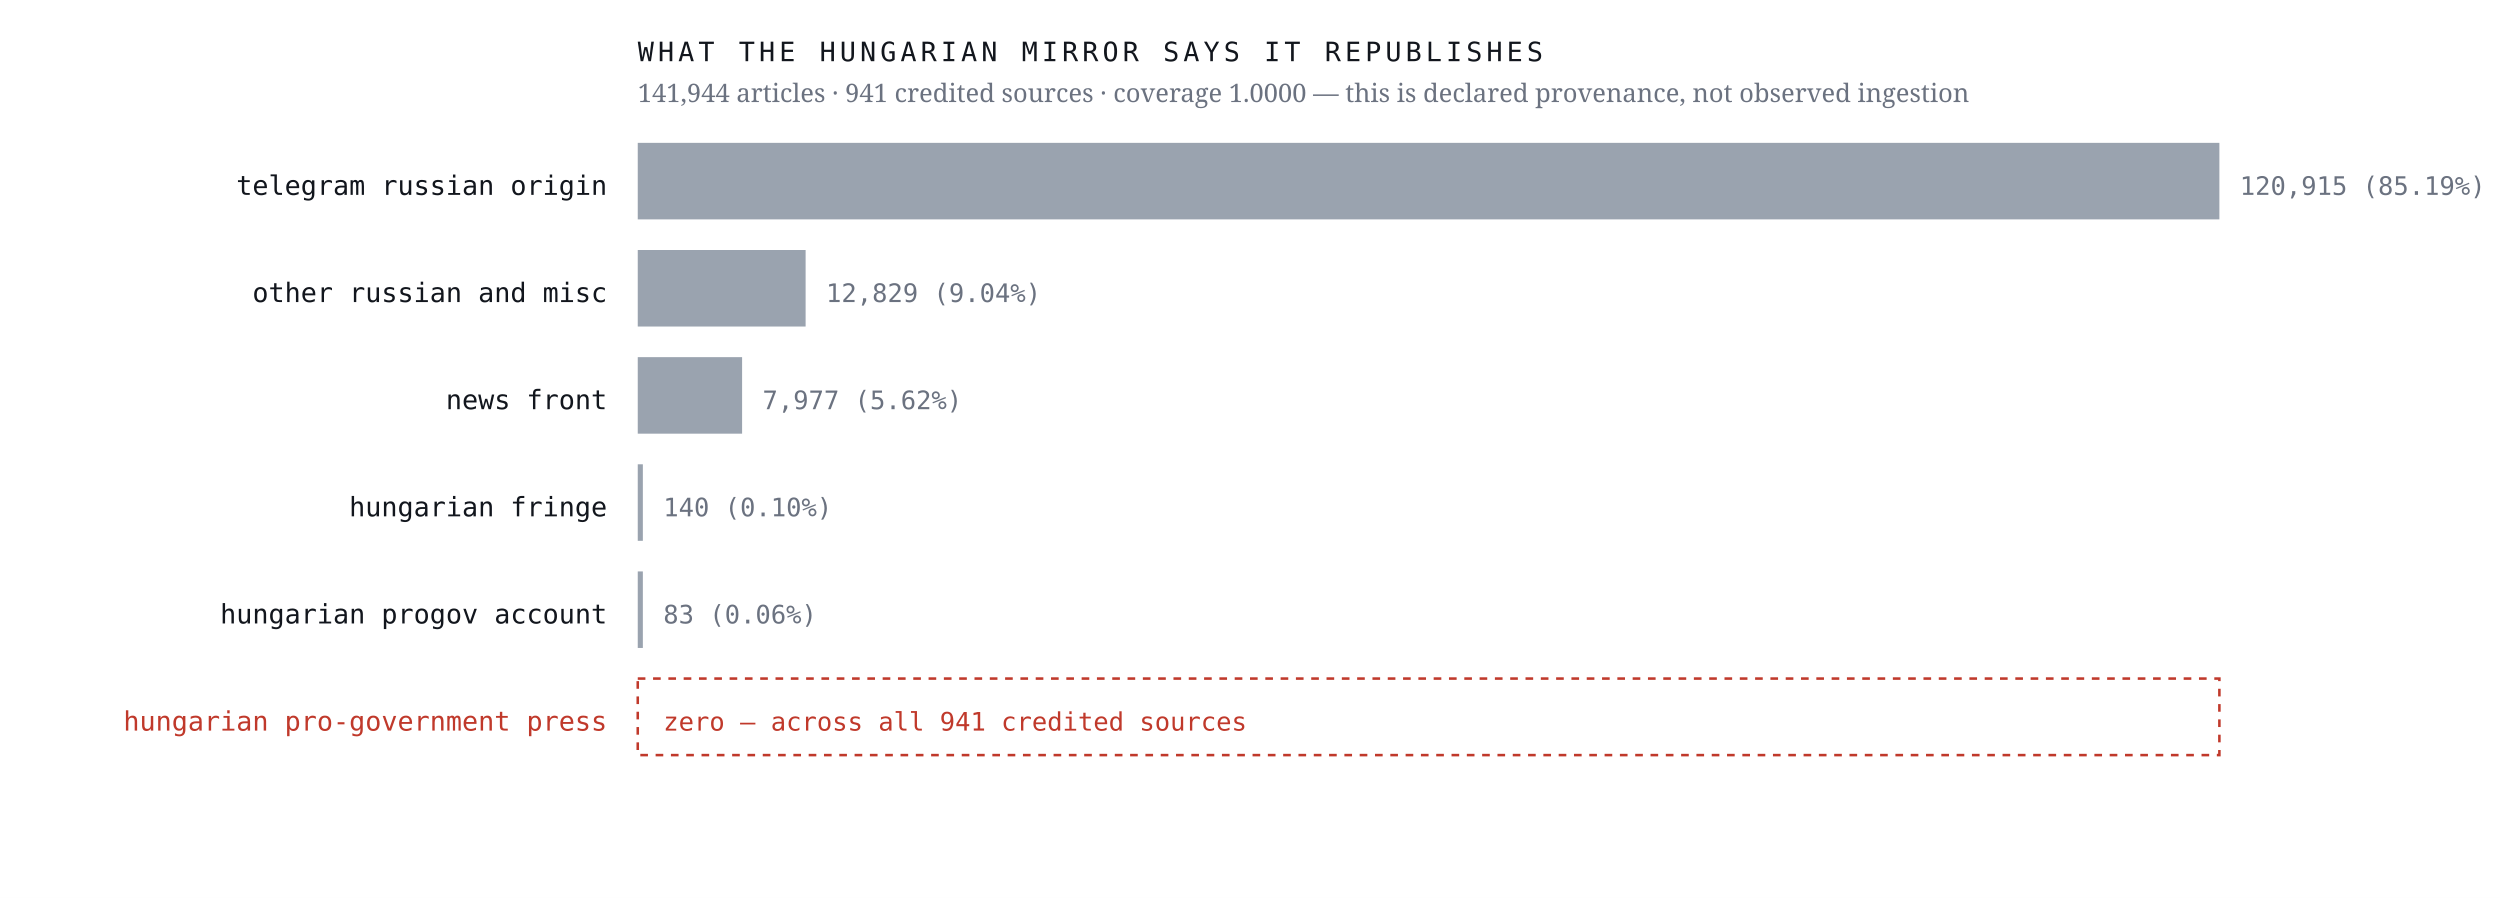
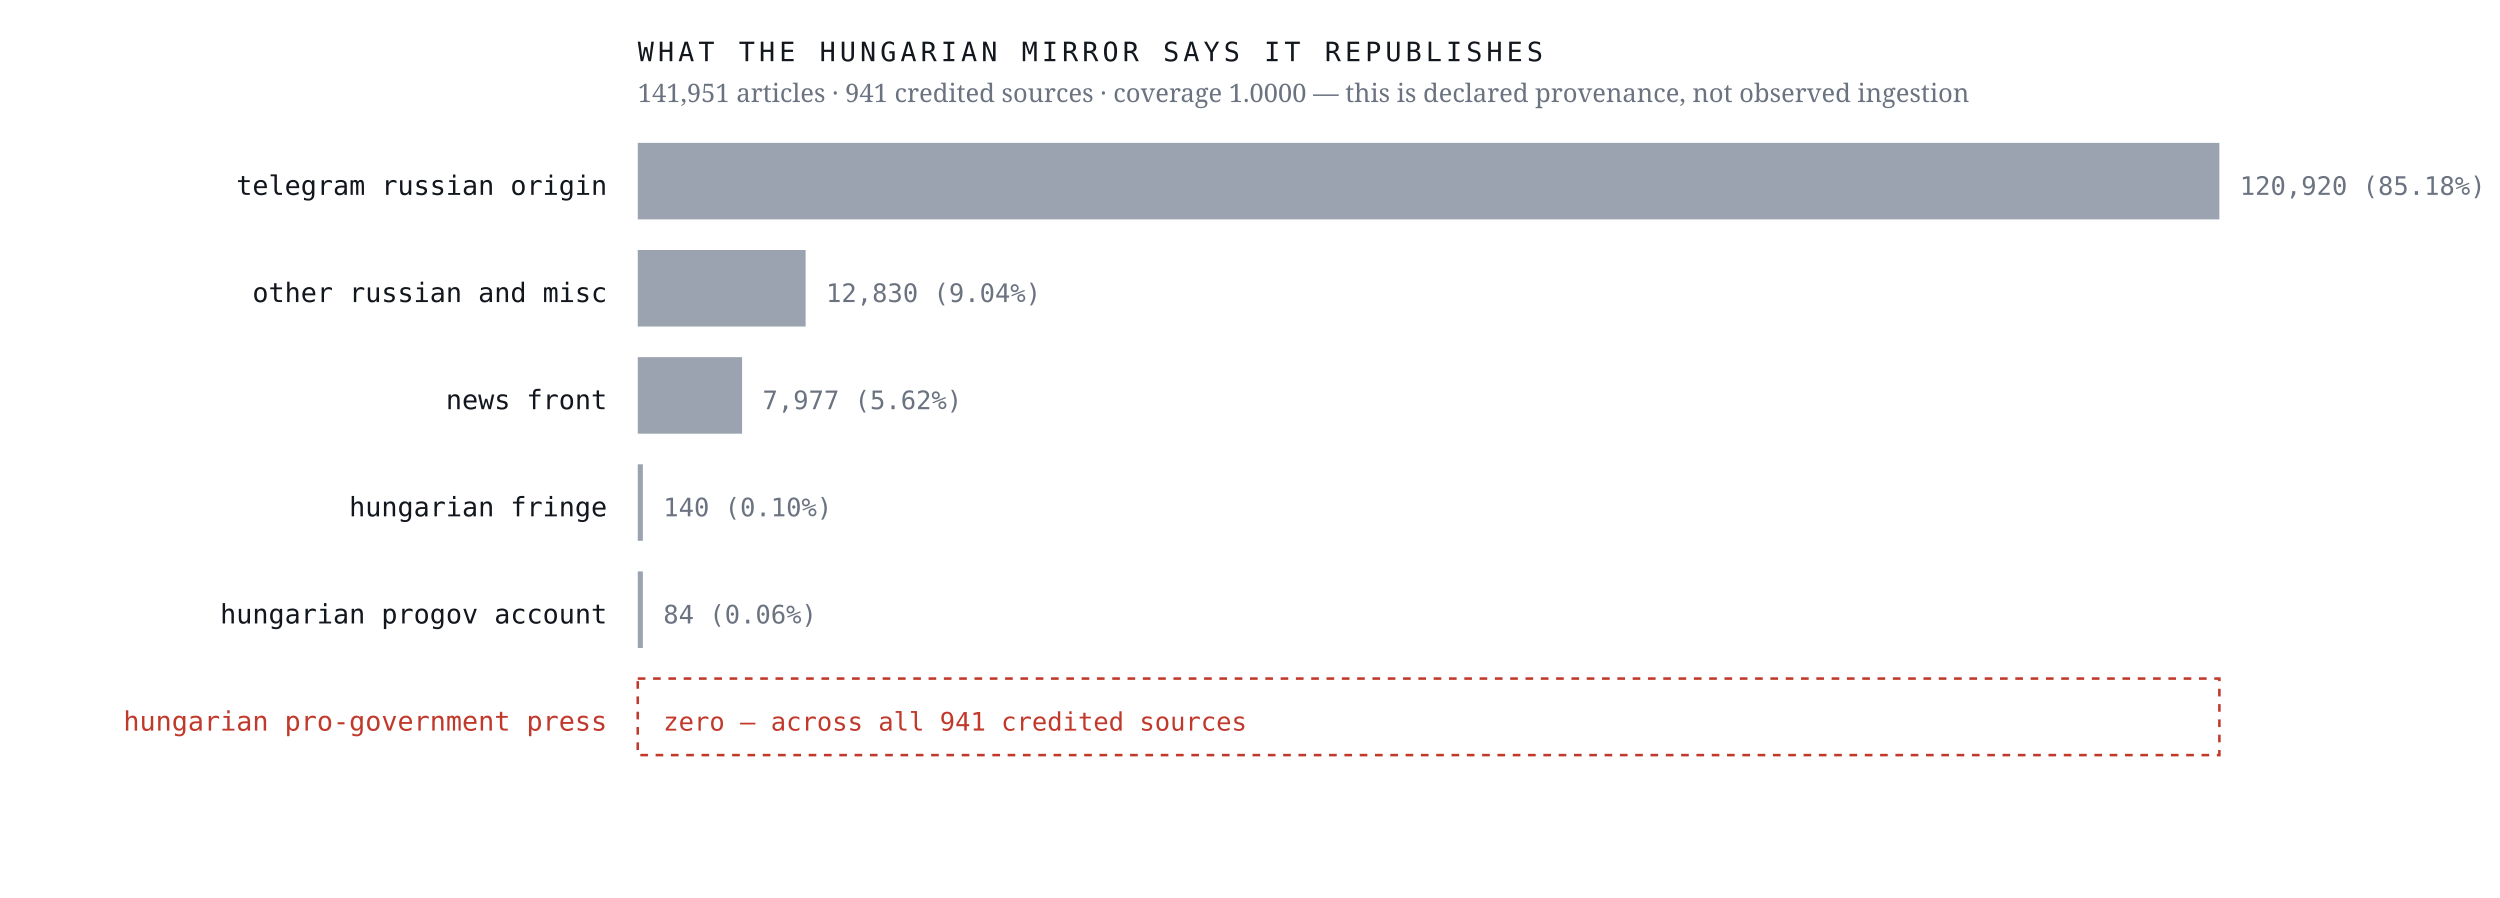
<svg xmlns="http://www.w3.org/2000/svg" viewBox="0 0 980 352" width="980" height="352" role="img" aria-label="Sources the Hungarian mirror credits, by article count, with an explicit zero row for the Hungarian pro-government press">
  <rect width="980" height="352" fill="#ffffff" />
  <text x="238.0" y="76.4" font-family="ui-monospace,'IBM Plex Mono',Menlo,monospace" font-size="10.5" font-weight="400" letter-spacing="0" fill="#12161d" text-anchor="end">telegram russian origin</text>
  <rect x="250" y="56" width="620.0" height="30" fill="#9aa3af" />
-   <text x="878.0" y="76.4" font-family="ui-monospace,'IBM Plex Mono',Menlo,monospace" font-size="10" font-weight="400" letter-spacing="0" fill="#6b7280" text-anchor="start">120,915  (85.19%)</text>
+   <text x="878.0" y="76.4" font-family="ui-monospace,'IBM Plex Mono',Menlo,monospace" font-size="10" font-weight="400" letter-spacing="0" fill="#6b7280" text-anchor="start">120,920  (85.18%)</text>
  <text x="238.0" y="118.4" font-family="ui-monospace,'IBM Plex Mono',Menlo,monospace" font-size="10.5" font-weight="400" letter-spacing="0" fill="#12161d" text-anchor="end">other russian and misc</text>
  <rect x="250" y="98" width="65.8" height="30" fill="#9aa3af" />
-   <text x="323.8" y="118.4" font-family="ui-monospace,'IBM Plex Mono',Menlo,monospace" font-size="10" font-weight="400" letter-spacing="0" fill="#6b7280" text-anchor="start">12,829  (9.04%)</text>
+   <text x="323.8" y="118.4" font-family="ui-monospace,'IBM Plex Mono',Menlo,monospace" font-size="10" font-weight="400" letter-spacing="0" fill="#6b7280" text-anchor="start">12,830  (9.04%)</text>
  <text x="238.0" y="160.4" font-family="ui-monospace,'IBM Plex Mono',Menlo,monospace" font-size="10.5" font-weight="400" letter-spacing="0" fill="#12161d" text-anchor="end">news front</text>
  <rect x="250" y="140" width="40.9" height="30" fill="#9aa3af" />
  <text x="298.9" y="160.4" font-family="ui-monospace,'IBM Plex Mono',Menlo,monospace" font-size="10" font-weight="400" letter-spacing="0" fill="#6b7280" text-anchor="start">7,977  (5.62%)</text>
  <text x="238.0" y="202.4" font-family="ui-monospace,'IBM Plex Mono',Menlo,monospace" font-size="10.5" font-weight="400" letter-spacing="0" fill="#12161d" text-anchor="end">hungarian fringe</text>
  <rect x="250" y="182" width="2.0" height="30" fill="#9aa3af" />
  <text x="260.0" y="202.4" font-family="ui-monospace,'IBM Plex Mono',Menlo,monospace" font-size="10" font-weight="400" letter-spacing="0" fill="#6b7280" text-anchor="start">140  (0.10%)</text>
  <text x="238.0" y="244.4" font-family="ui-monospace,'IBM Plex Mono',Menlo,monospace" font-size="10.5" font-weight="400" letter-spacing="0" fill="#12161d" text-anchor="end">hungarian progov account</text>
  <rect x="250" y="224" width="2.0" height="30" fill="#9aa3af" />
-   <text x="260.0" y="244.4" font-family="ui-monospace,'IBM Plex Mono',Menlo,monospace" font-size="10" font-weight="400" letter-spacing="0" fill="#6b7280" text-anchor="start">83  (0.06%)</text>
+   <text x="260.0" y="244.4" font-family="ui-monospace,'IBM Plex Mono',Menlo,monospace" font-size="10" font-weight="400" letter-spacing="0" fill="#6b7280" text-anchor="start">84  (0.06%)</text>
  <text x="238.0" y="286.4" font-family="ui-monospace,'IBM Plex Mono',Menlo,monospace" font-size="10.5" font-weight="500" letter-spacing="0" fill="#c0392b" text-anchor="end">hungarian pro-government press</text>
  <rect x="250" y="266" width="620" height="30" fill="none" stroke="#c0392b" stroke-width="1" stroke-dasharray="3 3" />
  <text x="260.0" y="286.4" font-family="ui-monospace,'IBM Plex Mono',Menlo,monospace" font-size="10" font-weight="500" letter-spacing="0" fill="#c0392b" text-anchor="start">zero — across all 941 credited sources</text>
  <text x="250.0" y="24.0" font-family="ui-monospace,'IBM Plex Mono',Menlo,monospace" font-size="10.5" font-weight="400" letter-spacing="1.6" fill="#12161d" text-anchor="start">WHAT THE HUNGARIAN MIRROR SAYS IT REPUBLISHES</text>
-   <text x="250.0" y="40.0" font-family="'Newsreader',Georgia,serif" font-size="10" font-weight="400" letter-spacing="0" fill="#6b7280" text-anchor="start">141,944 articles · 941 credited sources · coverage 1.0000 — this is declared provenance, not observed ingestion</text>
+   <text x="250.0" y="40.0" font-family="'Newsreader',Georgia,serif" font-size="10" font-weight="400" letter-spacing="0" fill="#6b7280" text-anchor="start">141,951 articles · 941 credited sources · coverage 1.0000 — this is declared provenance, not observed ingestion</text>
</svg>
